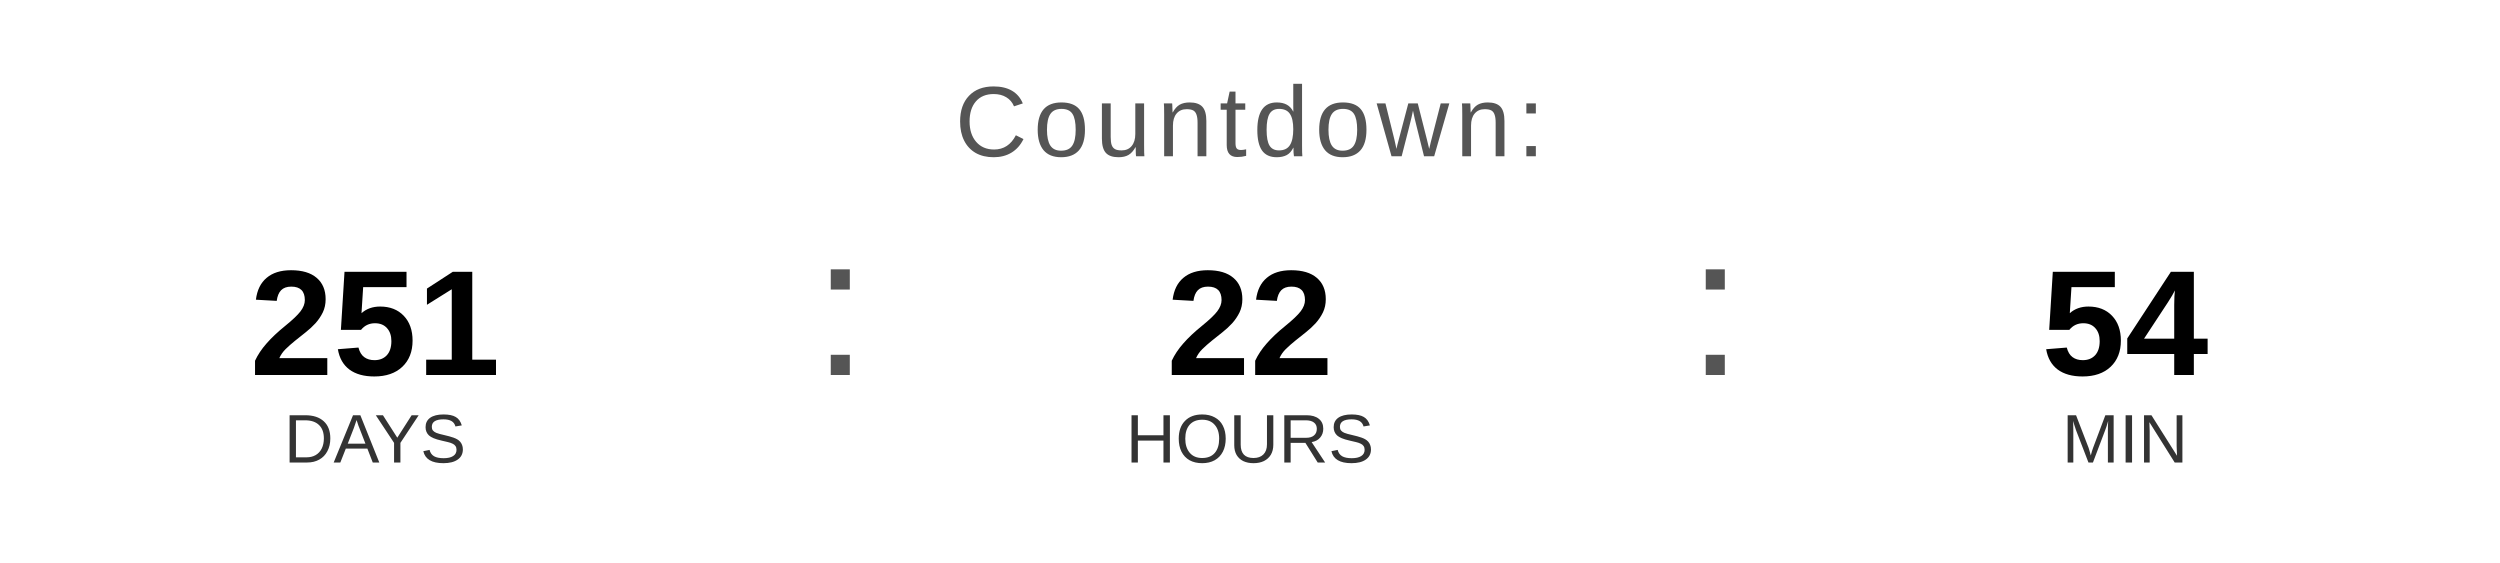
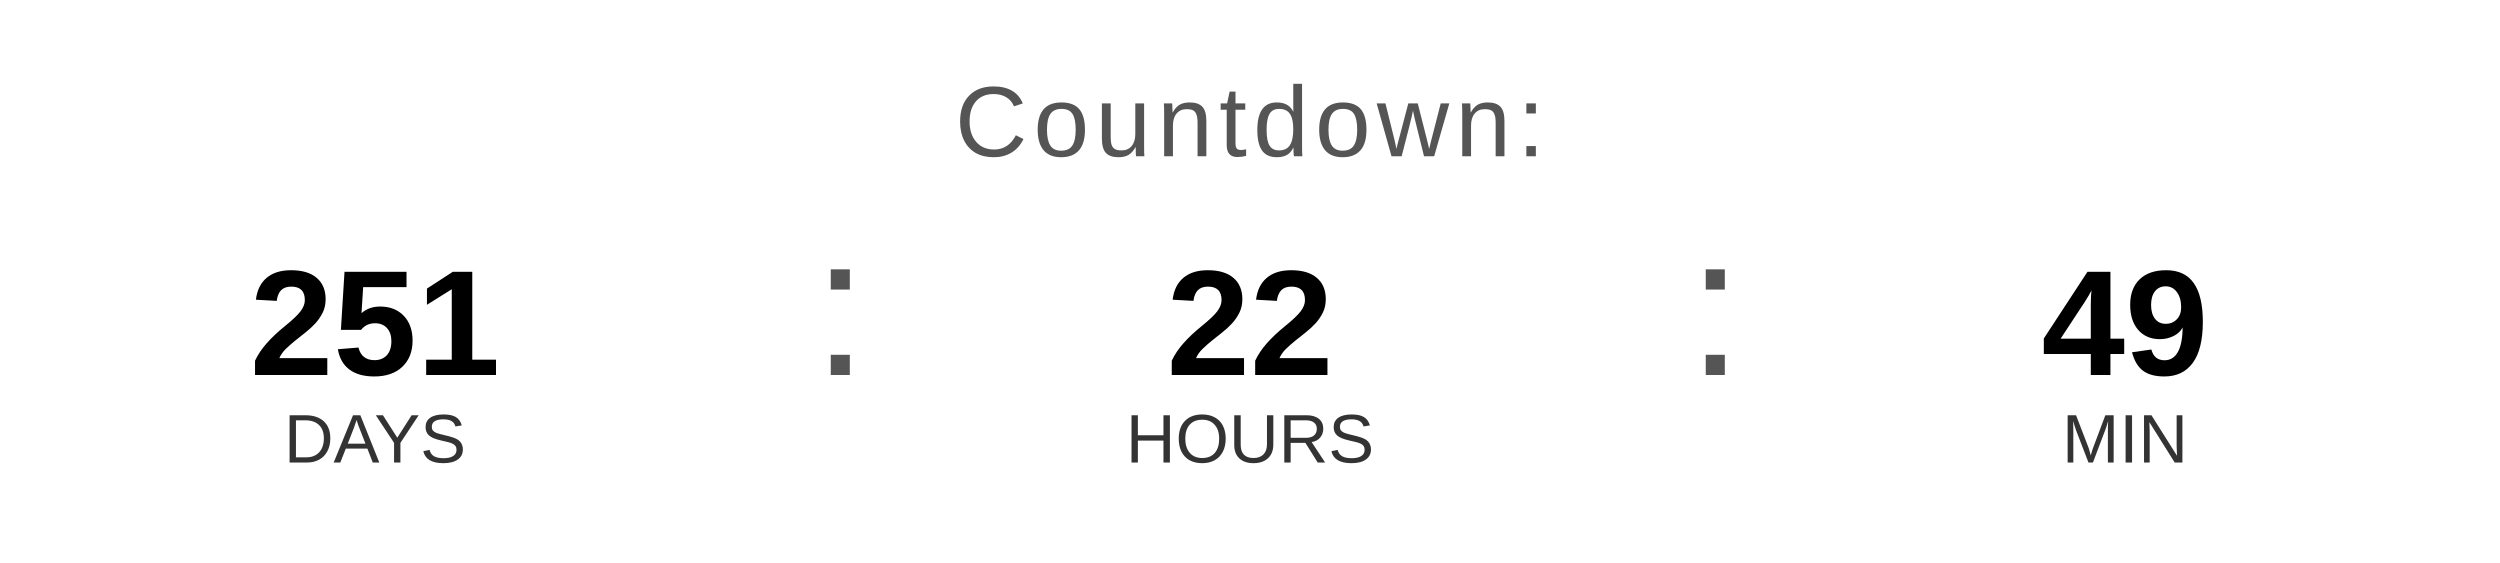
<svg xmlns="http://www.w3.org/2000/svg" width="400" height="90" viewBox="0 0 400 90">
  <text x="200" y="25" font-family="Arial, Helvetica, sans-serif" font-size="16" fill="#555555" text-anchor="middle" letter-spacing="1">
    Countdown:
  </text>
  <text x="60" y="60" font-family="Arial, Helvetica, sans-serif" font-size="24" font-weight="bold" fill="#000000" text-anchor="middle">251</text>
  <text x="60" y="74" font-family="Arial, Helvetica, sans-serif" font-size="11" fill="#333333" text-anchor="middle">DAYS</text>
  <text x="130" y="60" font-family="Arial, sans-serif" font-size="32" fill="#555555">:</text>
  <text x="200" y="60" font-family="Arial, Helvetica, sans-serif" font-size="24" font-weight="bold" fill="#000000" text-anchor="middle">22</text>
  <text x="200" y="74" font-family="Arial, Helvetica, sans-serif" font-size="11" fill="#333333" text-anchor="middle">HOURS</text>
  <text x="270" y="60" font-family="Arial, sans-serif" font-size="32" fill="#555555">:</text>
-   <text x="340" y="60" font-family="Arial, Helvetica, sans-serif" font-size="24" font-weight="bold" fill="#000000" text-anchor="middle">54</text>
+   <text x="340" y="60" font-family="Arial, Helvetica, sans-serif" font-size="24" font-weight="bold" fill="#000000" text-anchor="middle">49</text>
  <text x="340" y="74" font-family="Arial, Helvetica, sans-serif" font-size="11" fill="#333333" text-anchor="middle">MIN</text>
</svg>
